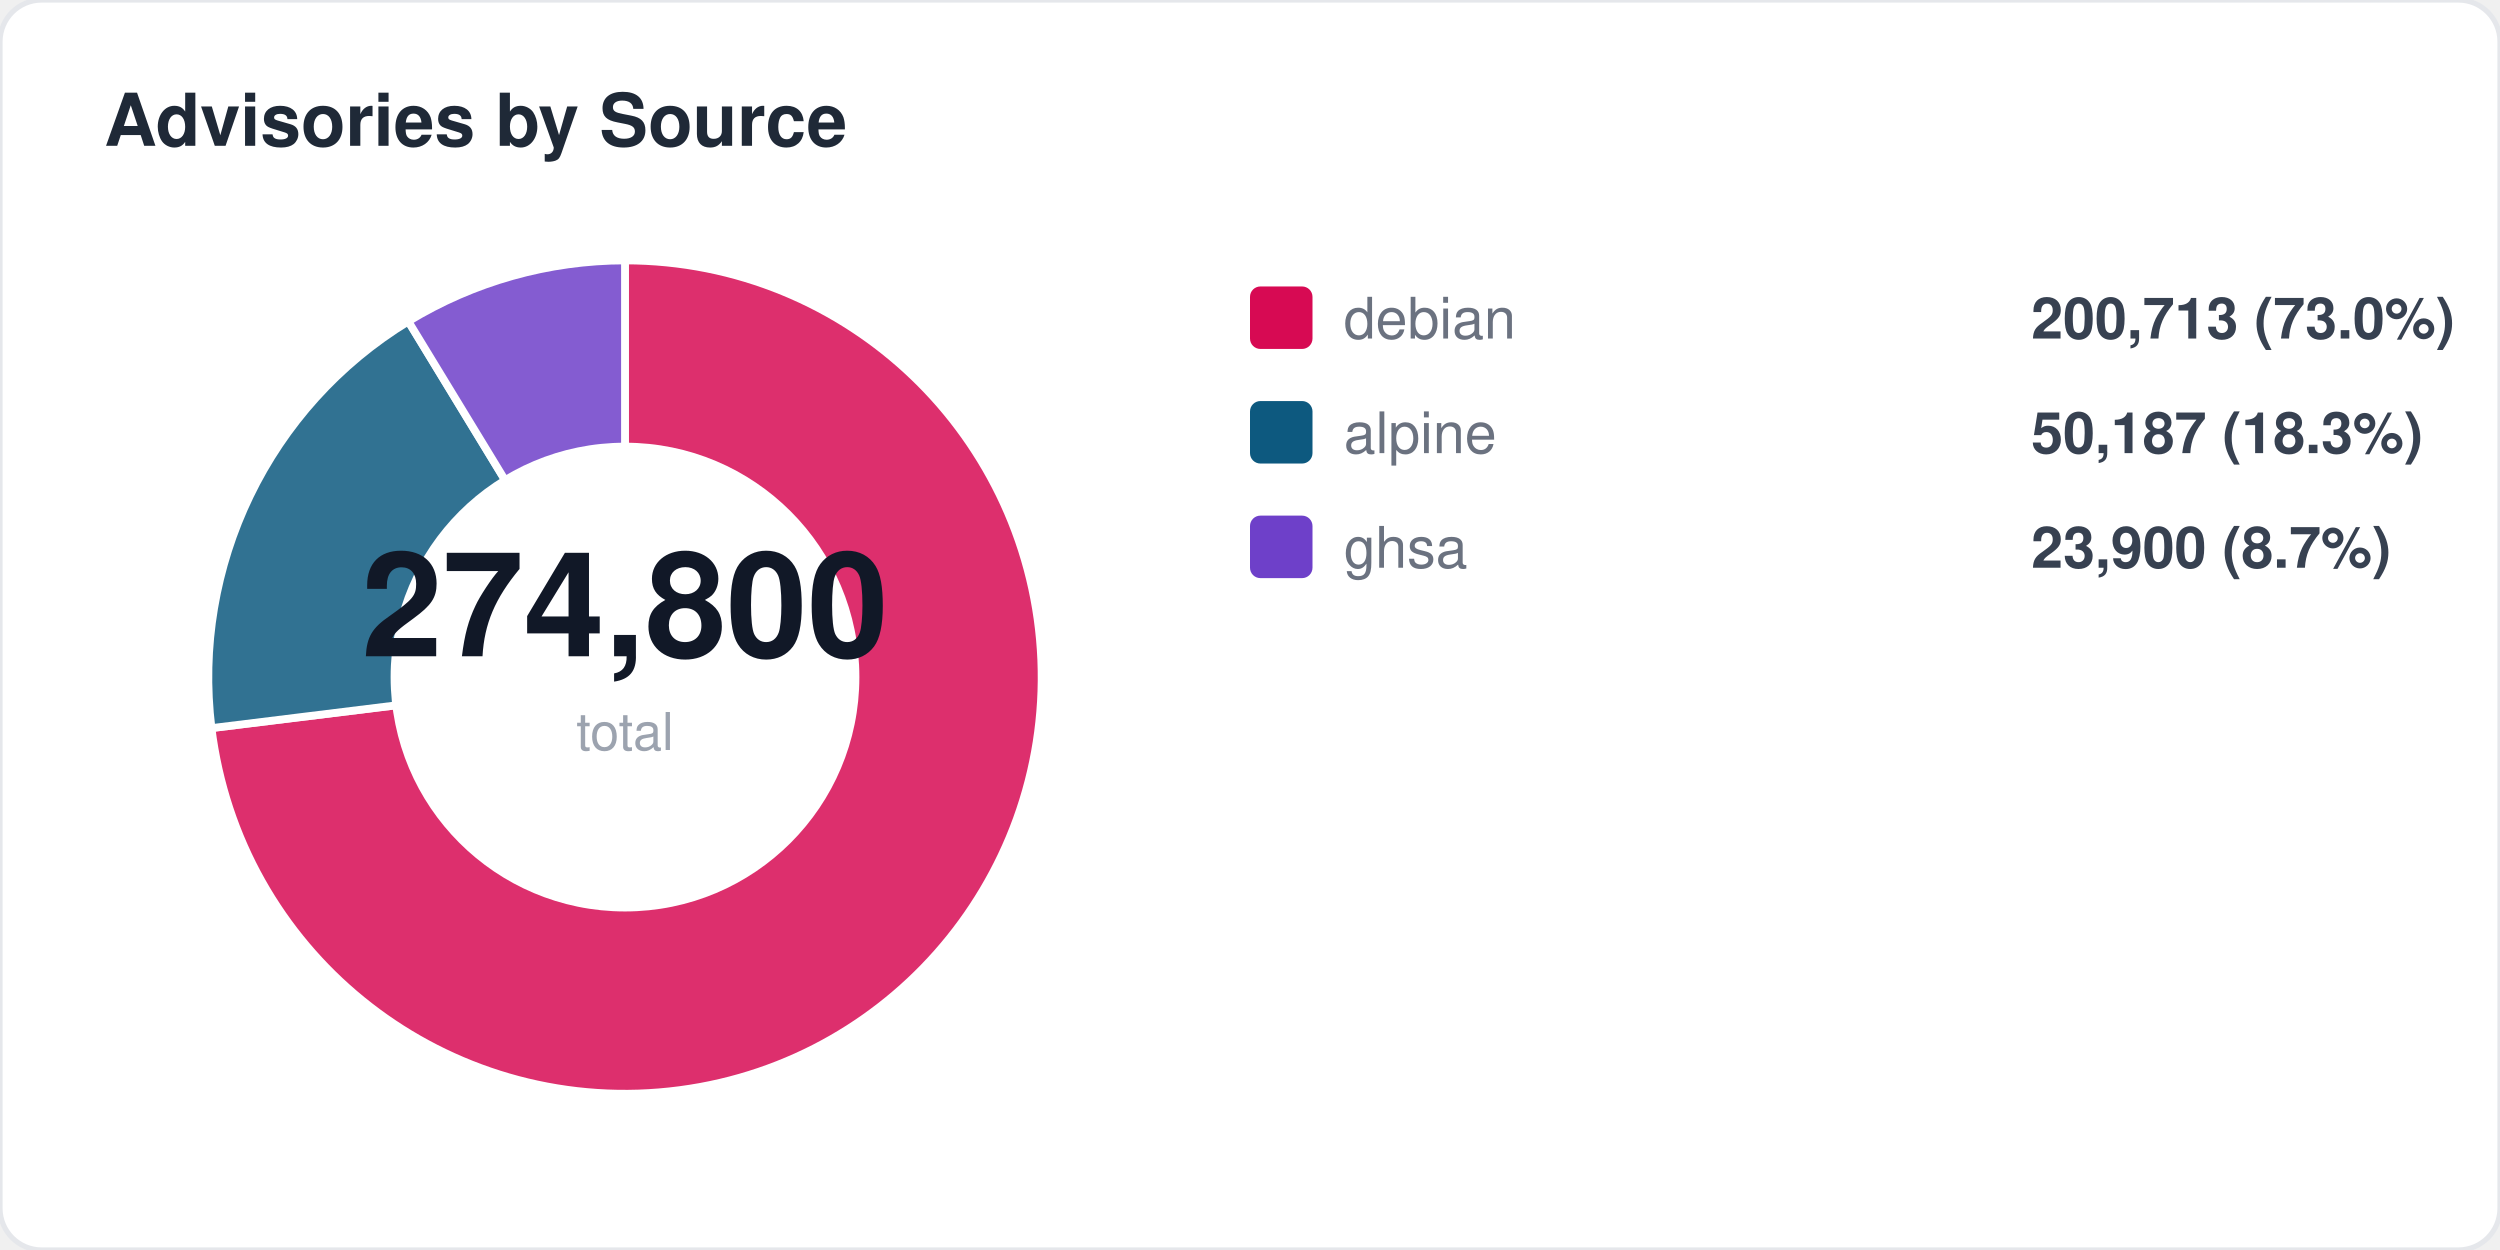
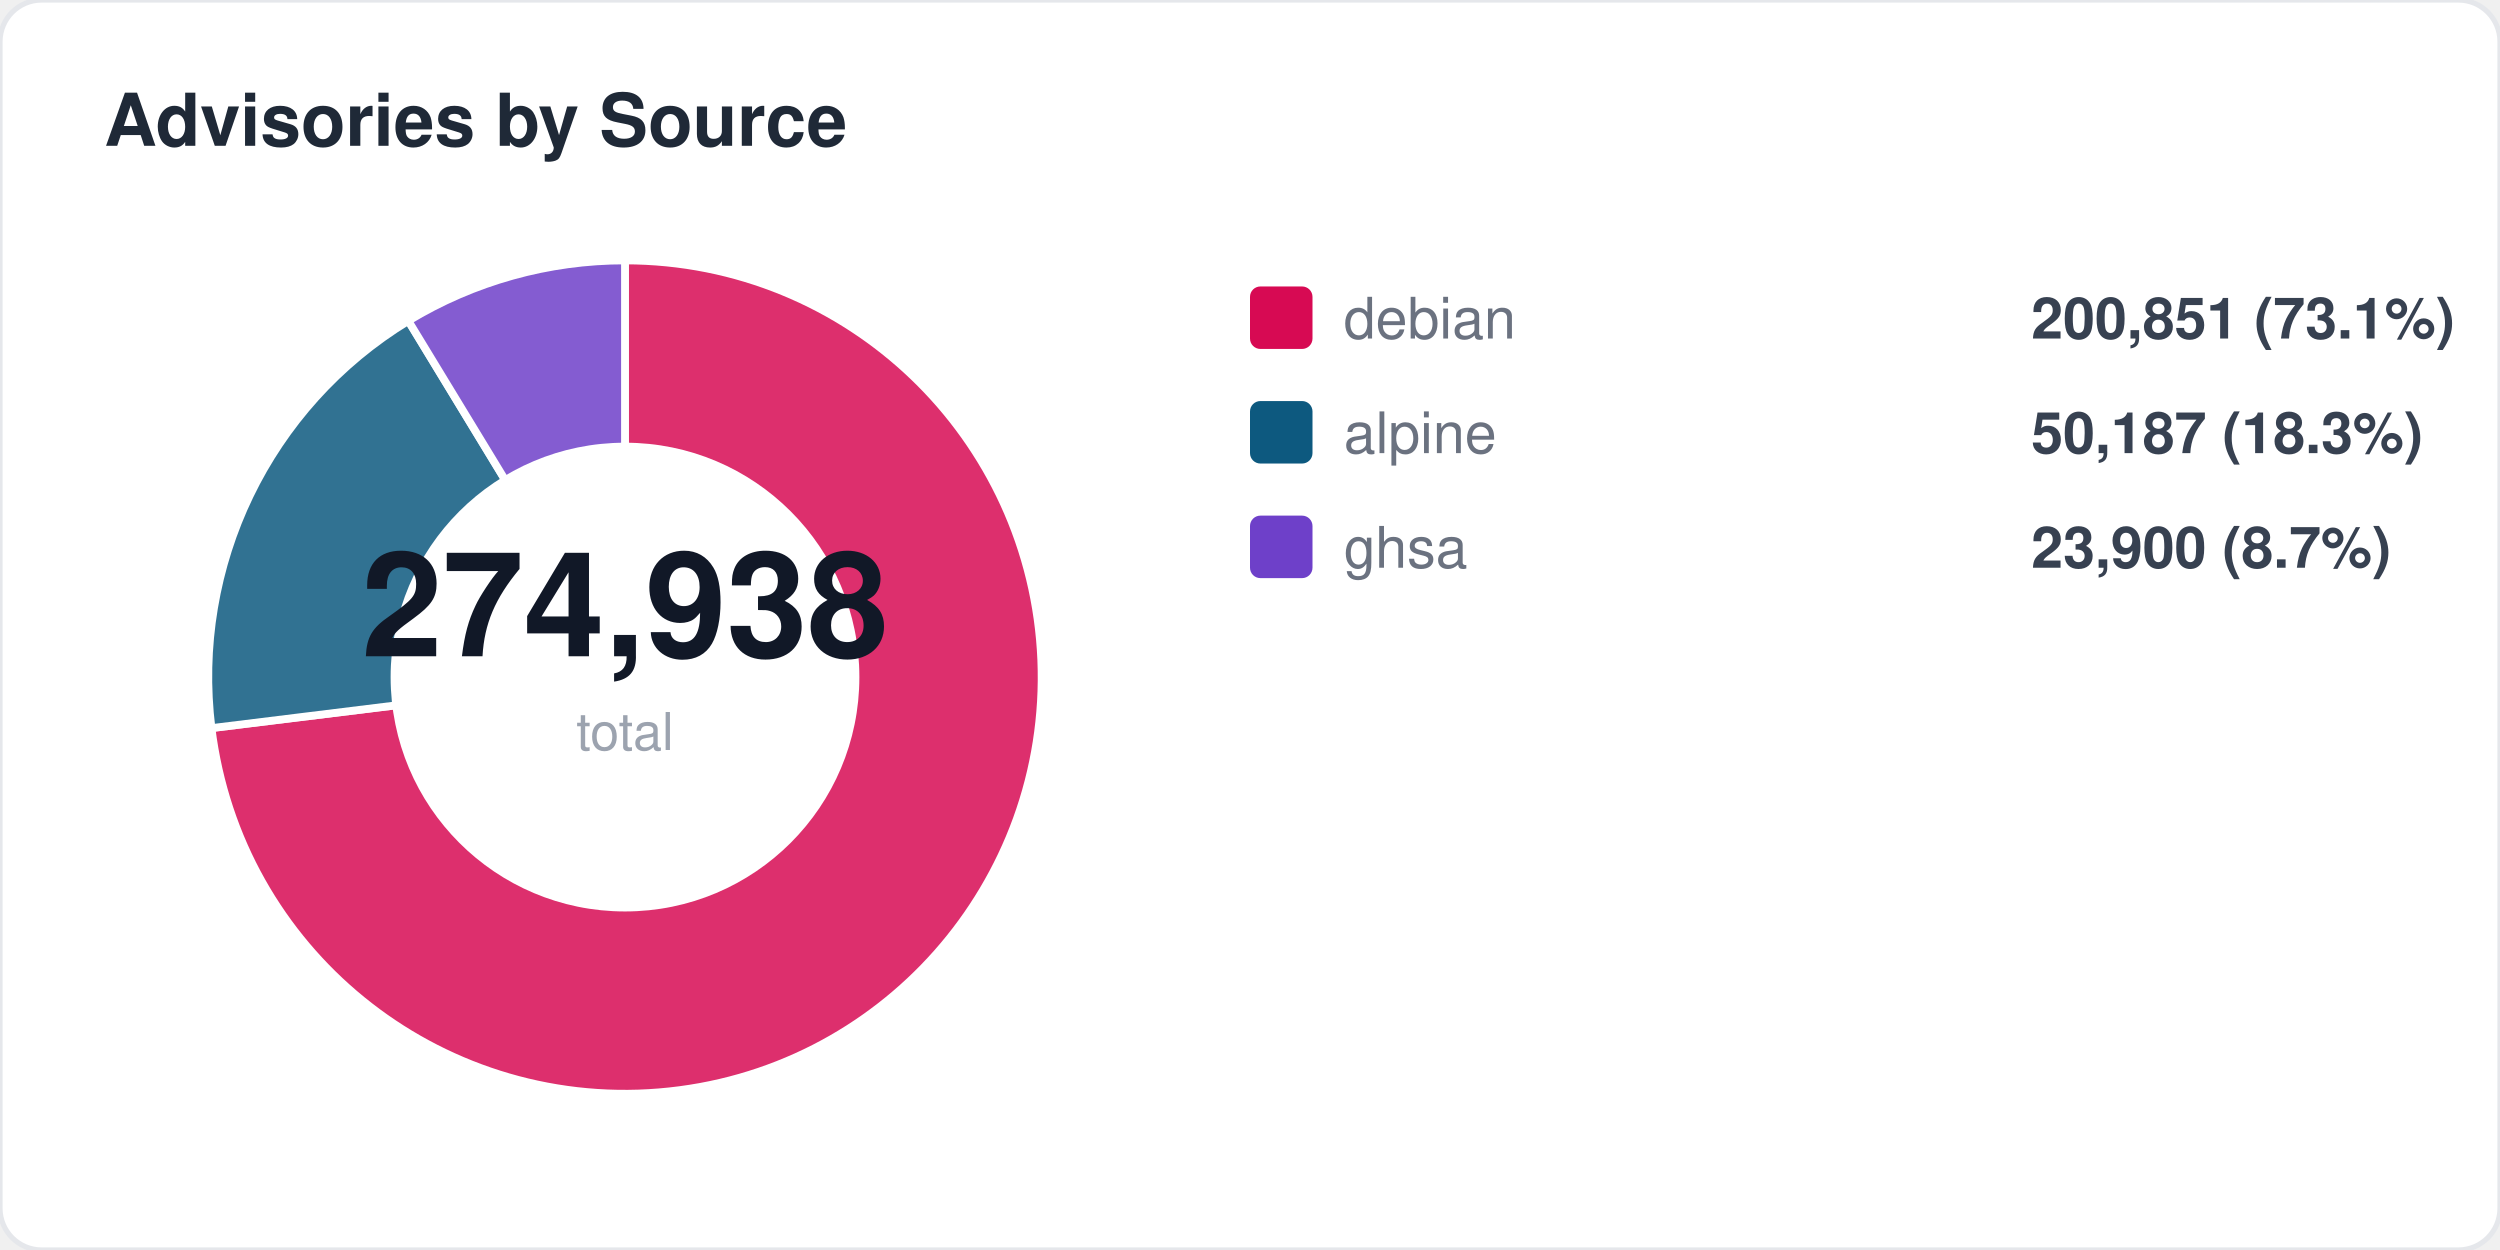
<svg xmlns="http://www.w3.org/2000/svg" width="480" height="240" viewBox="0 0 480 240" fill="none">
  <style>
  text { font-family: -apple-system, BlinkMacSystemFont, "Segoe UI", Helvetica, Arial, sans-serif; }
  .title { font-size: 14px; font-weight: 700; fill: #1f2937; }
  .label { font-size: 11px; fill: #6b7280; }
  .value { font-size: 11px; font-weight: 600; fill: #374151; }
  .big-number { font-size: 28px; font-weight: 800; fill: #111827; }
  .sub { font-size: 10px; fill: #9ca3af; }
</style>
  <rect width="480" height="240" rx="8" fill="#ffffff" stroke="#e5e7eb" stroke-width="1" />
  <text x="20" y="28" class="title">Advisories by Source</text>
  <path d="M 120 130 L 120.0 50.0 A 80 80 0 1 1 40.6 139.8 Z" fill="#d70a53" opacity="0.85" stroke="#fff" stroke-width="1.5" />
-   <path d="M 120 130 L 40.6 139.8 A 80 80 0 0 1 78.4 61.7 Z" fill="#0d597f" opacity="0.85" stroke="#fff" stroke-width="1.5" />
-   <path d="M 120 130 L 78.4 61.7 A 80 80 0 0 1 120.0 50.0 Z" fill="#6e40c9" opacity="0.85" stroke="#fff" stroke-width="1.5" />
+   <path d="M 120 130 L 40.6 139.8 A 80 80 0 0 1 78.4 61.6 Z" fill="#0d597f" opacity="0.85" stroke="#fff" stroke-width="1.5" />
+   <path d="M 120 130 L 78.4 61.6 A 80 80 0 0 1 120.0 50.0 Z" fill="#6e40c9" opacity="0.85" stroke="#fff" stroke-width="1.5" />
  <circle cx="120" cy="130" r="45" fill="#ffffff" />
-   <text x="120" y="126" text-anchor="middle" class="big-number">274,800</text>
+   <text x="120" y="126" text-anchor="middle" class="big-number">274,938</text>
  <text x="120" y="144" text-anchor="middle" class="sub">total</text>
  <rect x="240" y="55" width="12" height="12" rx="2" fill="#d70a53" />
  <text x="258" y="65" class="label">debian</text>
-   <text x="390" y="65" class="value">200,713 (73.0%)</text>
+   <text x="390" y="65" class="value">200,851 (73.1%)</text>
  <rect x="240" y="77" width="12" height="12" rx="2" fill="#0d597f" />
  <text x="258" y="87" class="label">alpine</text>
  <text x="390" y="87" class="value">50,187 (18.3%)</text>
  <rect x="240" y="99" width="12" height="12" rx="2" fill="#6e40c9" />
  <text x="258" y="109" class="label">ghsa</text>
  <text x="390" y="109" class="value">23,900 (8.7%)</text>
</svg>
